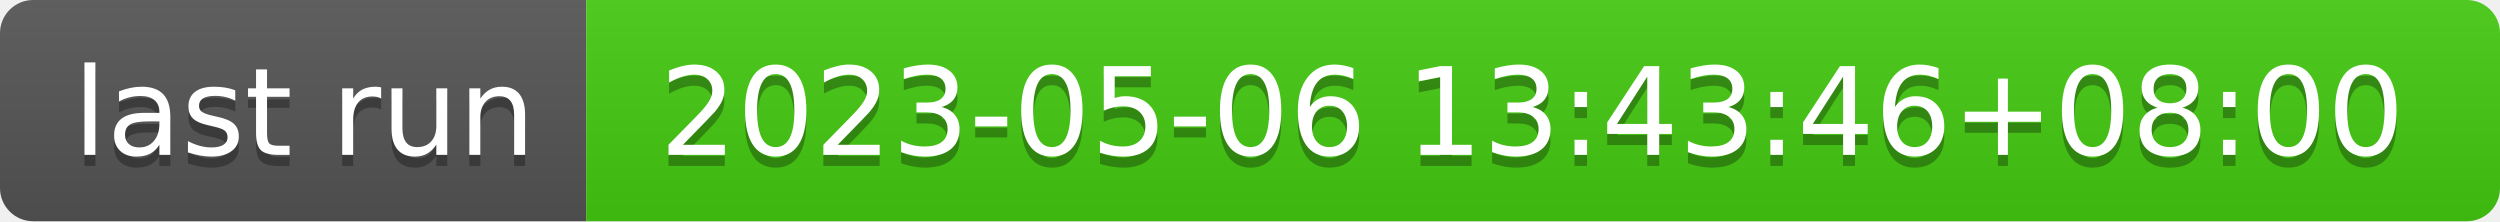
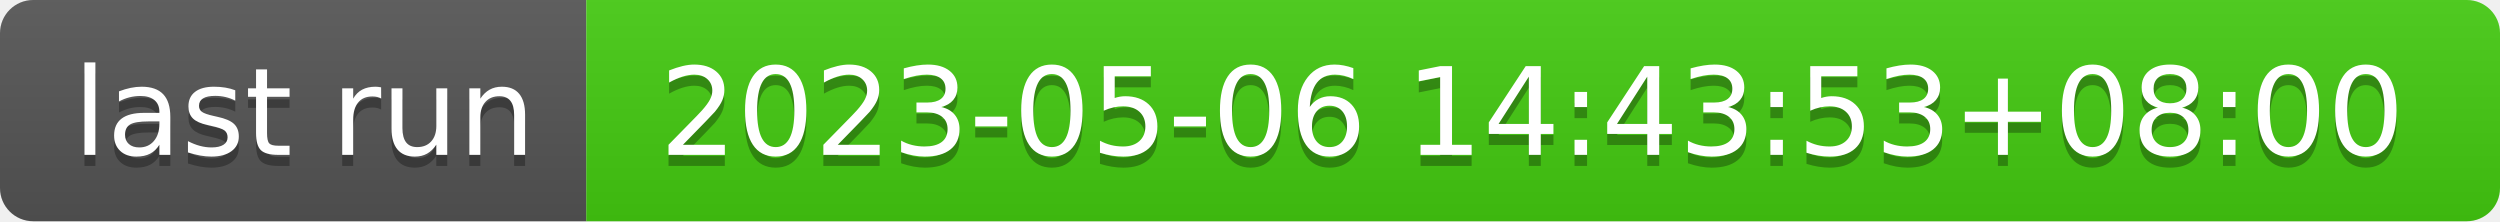
- <svg xmlns="http://www.w3.org/2000/svg" width="226" height="20" role="img" aria-label="last run: 2023-05-06 13:43:46+08:00">
+ <svg xmlns="http://www.w3.org/2000/svg" width="226" height="20" role="img" aria-label="last run: 2023-05-06 14:43:53+08:00">
  <linearGradient id="s" x2="0" y2="100%">
    <stop offset="0" stop-color="#bbb" stop-opacity=".1" />
    <stop offset="1" stop-opacity=".1" />
  </linearGradient>
  <clipPath id="r">
    <rect width="226" height="20" rx="3" fill="#fff" />
  </clipPath>
  <g clip-path="url(#r)">
    <rect width="53" height="20" fill="#555" />
    <rect x="53" width="173" height="20" fill="#4c1" />
    <rect width="226" height="20" fill="url(#s)" />
  </g>
  <g fill="#fff" text-anchor="middle" font-family="Verdana,Geneva,DejaVu Sans,sans-serif" text-rendering="geometricPrecision" font-size="110">
    <text aria-hidden="true" x="275" y="150" fill="#010101" fill-opacity=".3" transform="scale(.1)" textLength="430">last run</text>
    <text x="275" y="140" transform="scale(.1)" fill="#fff" textLength="430">last run</text>
-     <text aria-hidden="true" x="1385" y="150" fill="#010101" fill-opacity=".3" transform="scale(.1)" textLength="1630">2023-05-06 13:43:46+08:00</text>
-     <text x="1385" y="140" transform="scale(.1)" fill="#fff" textLength="1630">2023-05-06 13:43:46+08:00</text>
+     <text aria-hidden="true" x="1385" y="150" fill="#010101" fill-opacity=".3" transform="scale(.1)" textLength="1630">2023-05-06 14:43:53+08:00</text>
+     <text x="1385" y="140" transform="scale(.1)" fill="#fff" textLength="1630">2023-05-06 14:43:53+08:00</text>
  </g>
</svg>
